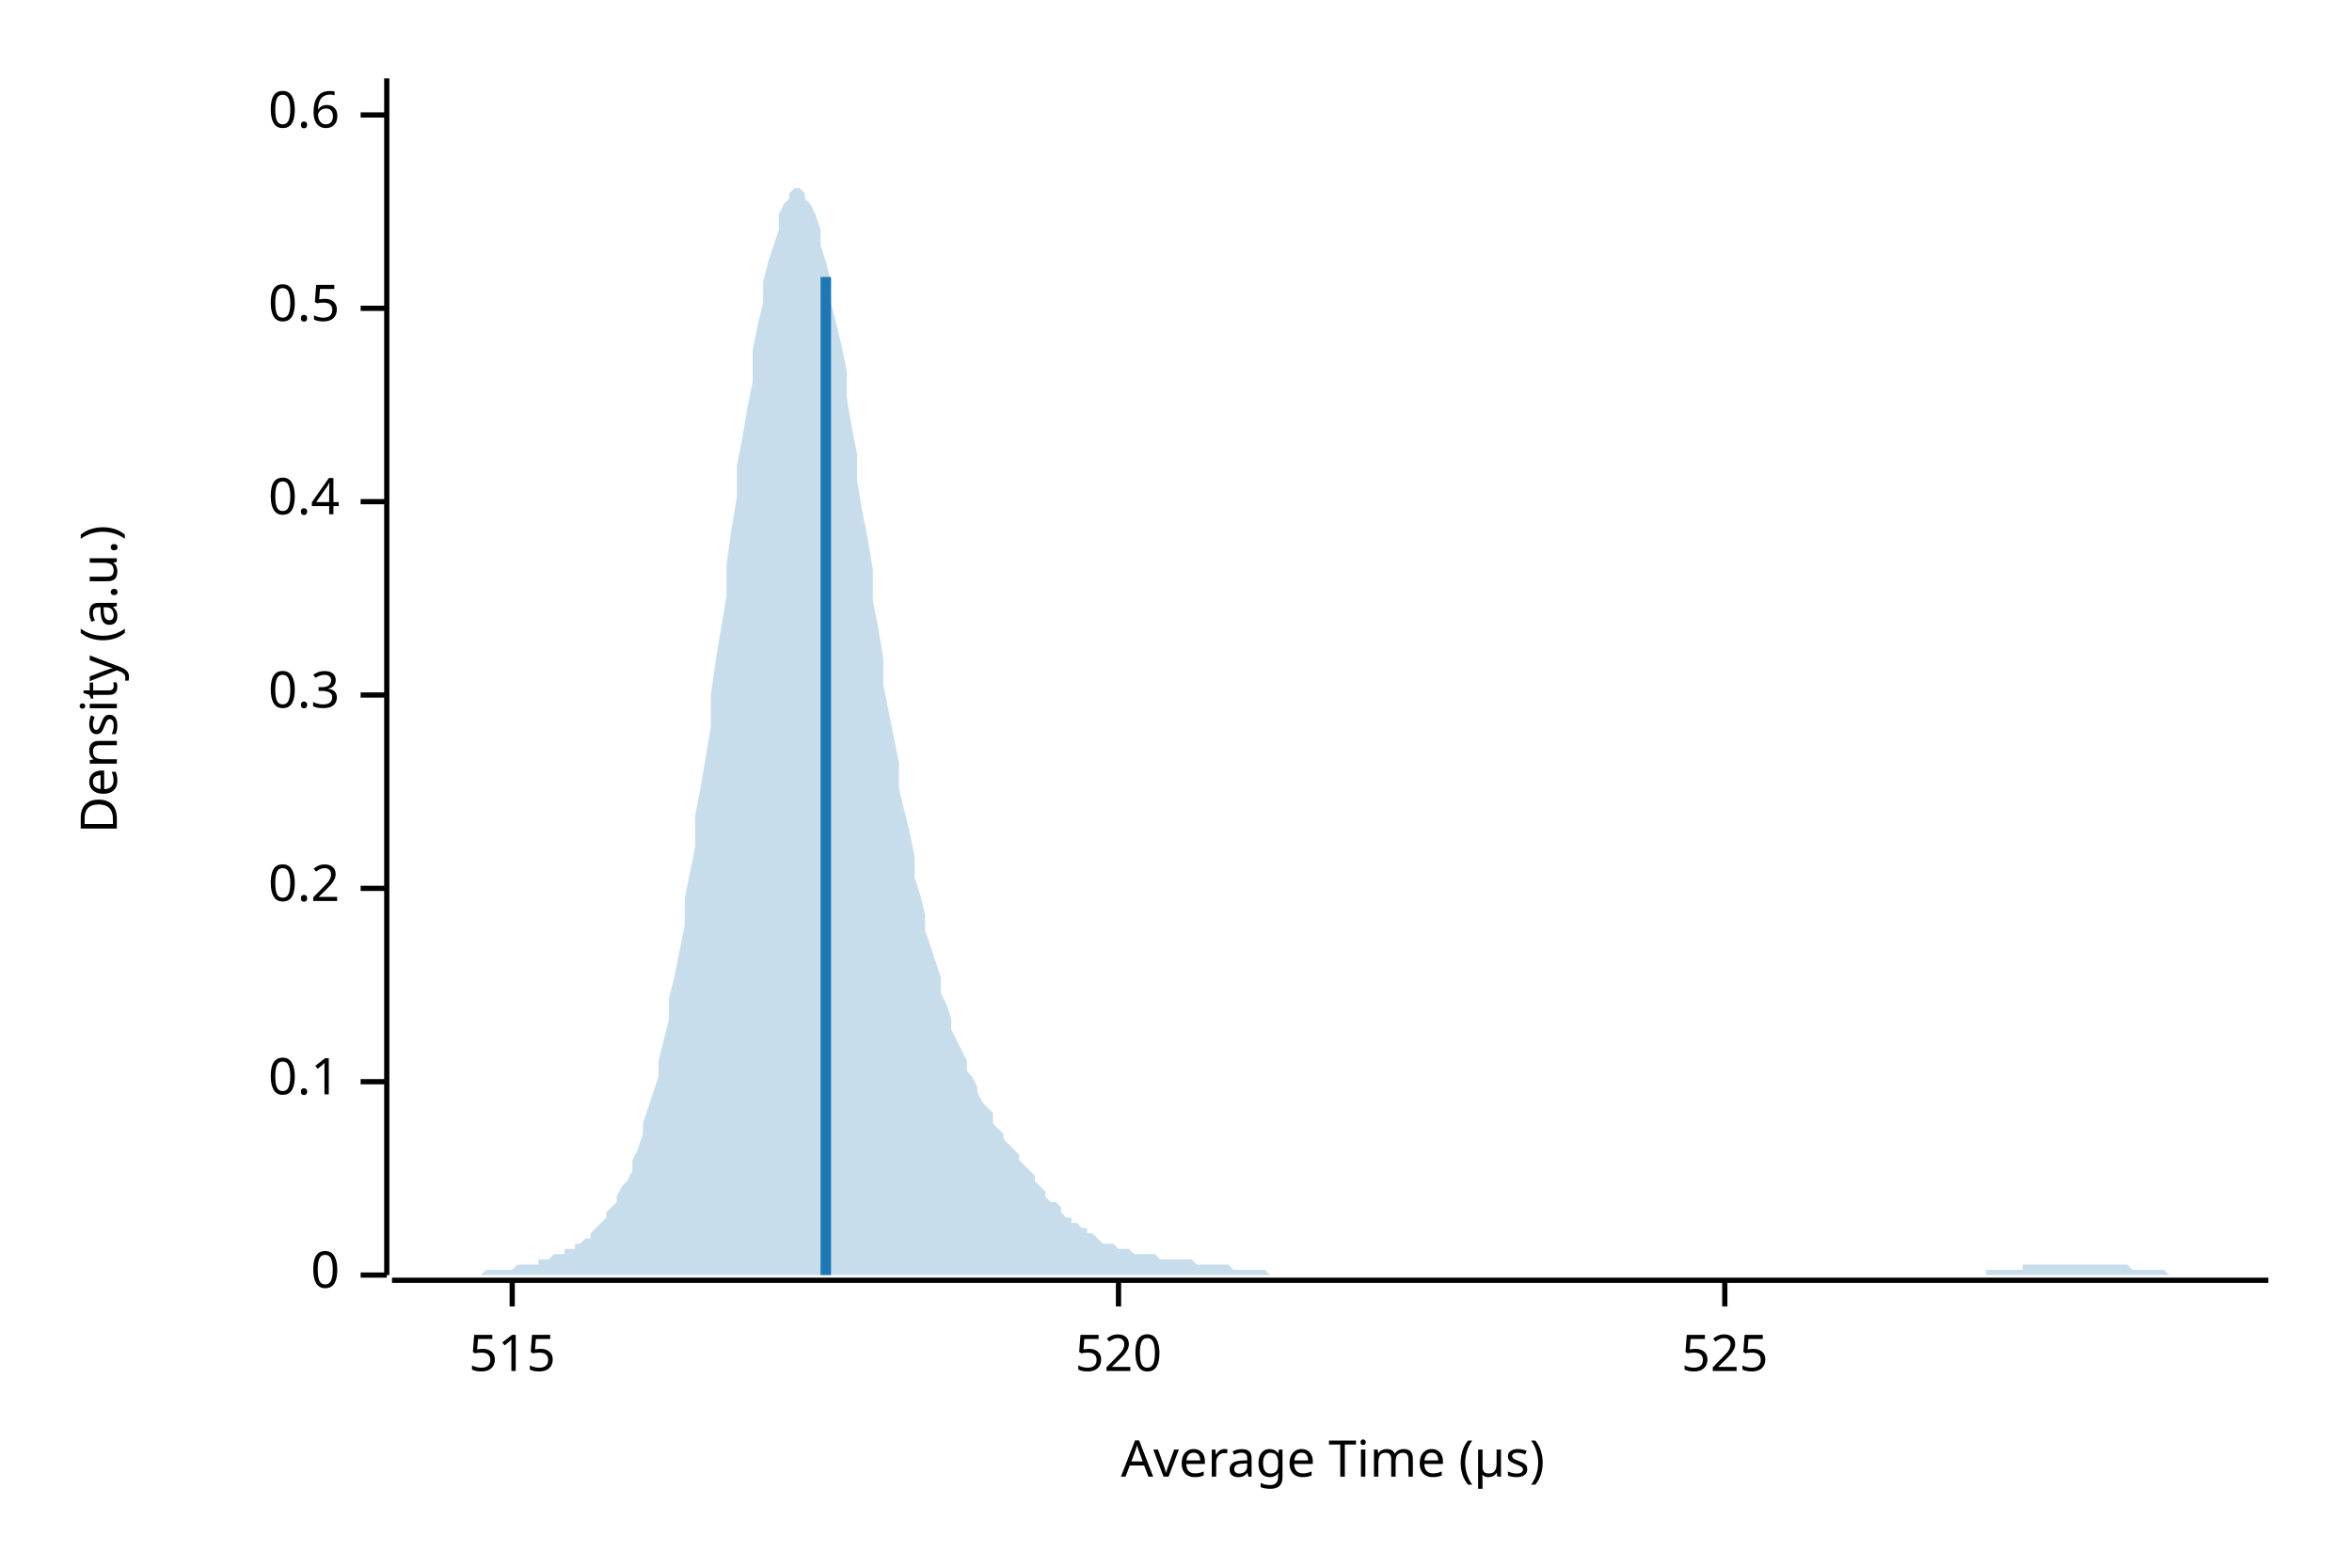
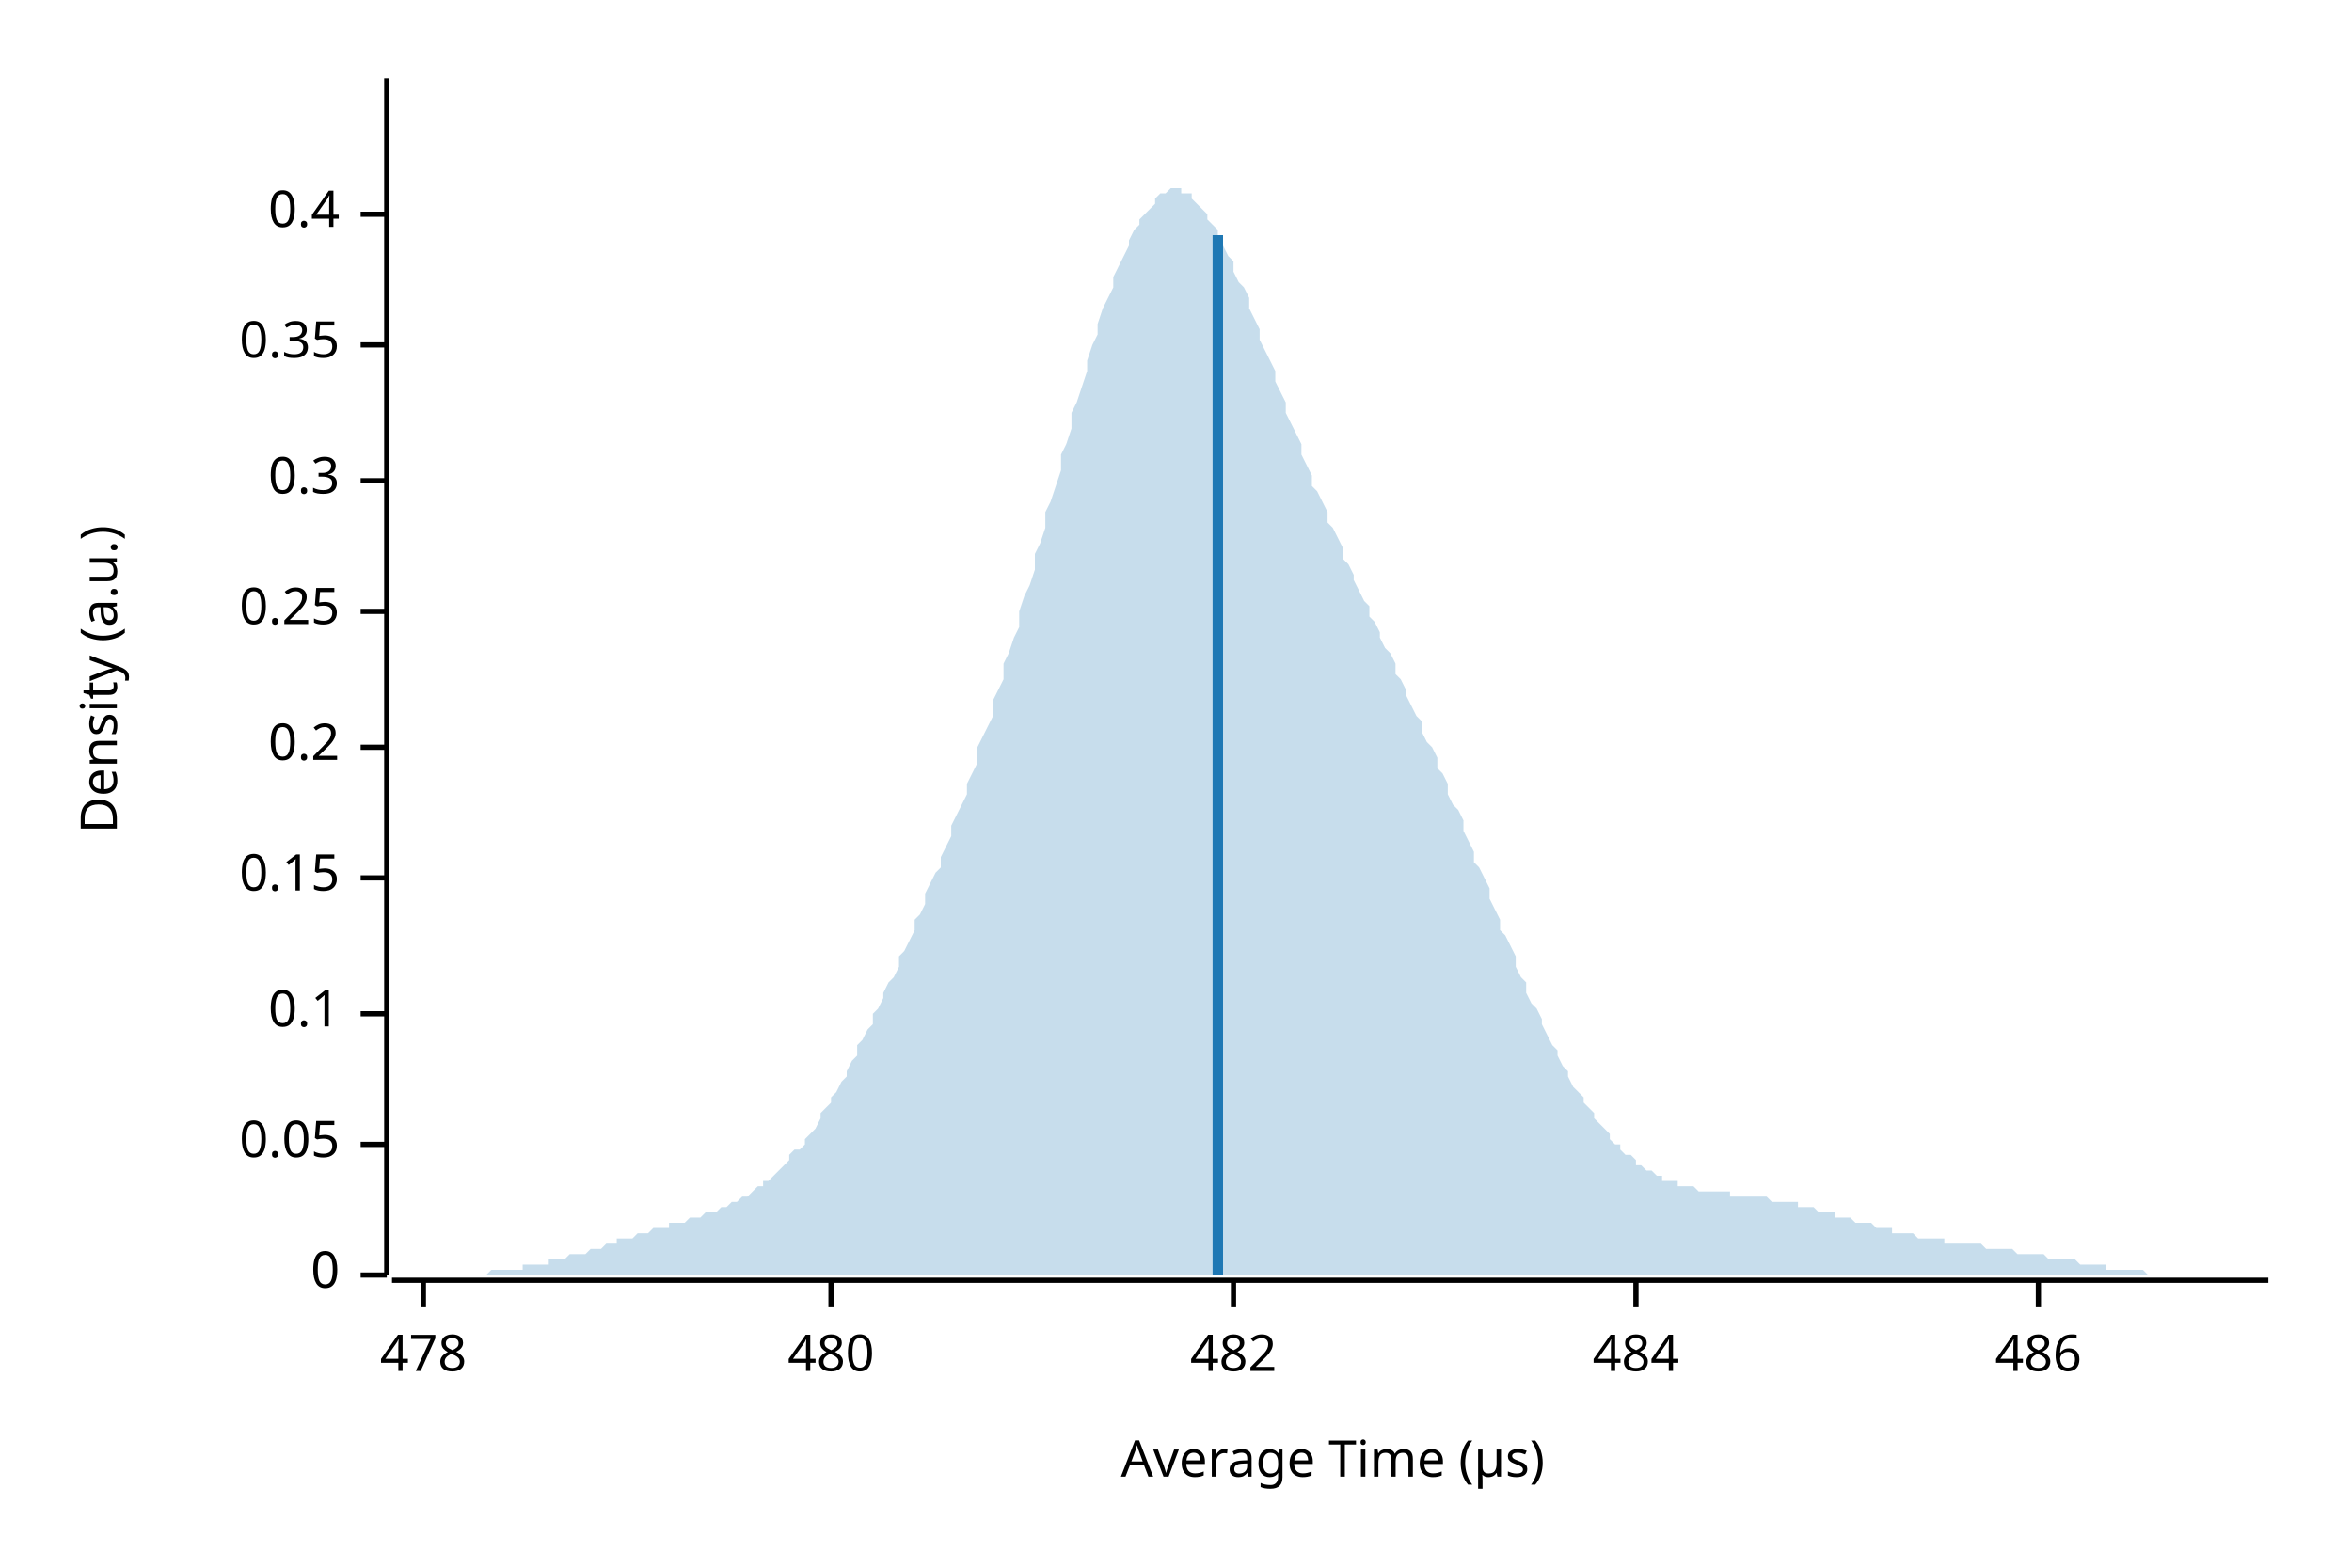
<svg xmlns="http://www.w3.org/2000/svg" width="450" height="300" viewBox="0 0 450 300">
  <text x="15" y="130" dy="0.76em" text-anchor="middle" font-family="sans-serif" font-size="9.677" opacity="1" fill="#000000" transform="rotate(270, 15, 130)">
Density (a.u.)
</text>
  <text x="255" y="285" dy="-0.5ex" text-anchor="middle" font-family="sans-serif" font-size="9.677" opacity="1" fill="#000000">
Average Time (µs)
</text>
  <polyline fill="none" opacity="1" stroke="#000000" stroke-width="1" points="74,15 74,244 " />
  <text x="65" y="244" dy="0.5ex" text-anchor="end" font-family="sans-serif" font-size="9.677" opacity="1" fill="#000000">
0
</text>
  <polyline fill="none" opacity="1" stroke="#000000" stroke-width="1" points="69,244 74,244 " />
-   <text x="65" y="207" dy="0.5ex" text-anchor="end" font-family="sans-serif" font-size="9.677" opacity="1" fill="#000000">
+   <text x="65" y="219" dy="0.5ex" text-anchor="end" font-family="sans-serif" font-size="9.677" opacity="1" fill="#000000">
+ 0.05
+ </text>
+   <polyline fill="none" opacity="1" stroke="#000000" stroke-width="1" points="69,219 74,219 " />
+   <text x="65" y="194" dy="0.5ex" text-anchor="end" font-family="sans-serif" font-size="9.677" opacity="1" fill="#000000">
0.1
</text>
-   <polyline fill="none" opacity="1" stroke="#000000" stroke-width="1" points="69,207 74,207 " />
-   <text x="65" y="170" dy="0.5ex" text-anchor="end" font-family="sans-serif" font-size="9.677" opacity="1" fill="#000000">
+   <polyline fill="none" opacity="1" stroke="#000000" stroke-width="1" points="69,194 74,194 " />
+   <text x="65" y="168" dy="0.5ex" text-anchor="end" font-family="sans-serif" font-size="9.677" opacity="1" fill="#000000">
+ 0.15
+ </text>
+   <polyline fill="none" opacity="1" stroke="#000000" stroke-width="1" points="69,168 74,168 " />
+   <text x="65" y="143" dy="0.5ex" text-anchor="end" font-family="sans-serif" font-size="9.677" opacity="1" fill="#000000">
0.2
</text>
-   <polyline fill="none" opacity="1" stroke="#000000" stroke-width="1" points="69,170 74,170 " />
-   <text x="65" y="133" dy="0.5ex" text-anchor="end" font-family="sans-serif" font-size="9.677" opacity="1" fill="#000000">
+   <polyline fill="none" opacity="1" stroke="#000000" stroke-width="1" points="69,143 74,143 " />
+   <text x="65" y="117" dy="0.5ex" text-anchor="end" font-family="sans-serif" font-size="9.677" opacity="1" fill="#000000">
+ 0.25
+ </text>
+   <polyline fill="none" opacity="1" stroke="#000000" stroke-width="1" points="69,117 74,117 " />
+   <text x="65" y="92" dy="0.5ex" text-anchor="end" font-family="sans-serif" font-size="9.677" opacity="1" fill="#000000">
0.3
</text>
-   <polyline fill="none" opacity="1" stroke="#000000" stroke-width="1" points="69,133 74,133 " />
-   <text x="65" y="96" dy="0.5ex" text-anchor="end" font-family="sans-serif" font-size="9.677" opacity="1" fill="#000000">
+   <polyline fill="none" opacity="1" stroke="#000000" stroke-width="1" points="69,92 74,92 " />
+   <text x="65" y="66" dy="0.5ex" text-anchor="end" font-family="sans-serif" font-size="9.677" opacity="1" fill="#000000">
+ 0.35
+ </text>
+   <polyline fill="none" opacity="1" stroke="#000000" stroke-width="1" points="69,66 74,66 " />
+   <text x="65" y="41" dy="0.5ex" text-anchor="end" font-family="sans-serif" font-size="9.677" opacity="1" fill="#000000">
0.4
</text>
-   <polyline fill="none" opacity="1" stroke="#000000" stroke-width="1" points="69,96 74,96 " />
-   <text x="65" y="59" dy="0.5ex" text-anchor="end" font-family="sans-serif" font-size="9.677" opacity="1" fill="#000000">
- 0.5
+   <polyline fill="none" opacity="1" stroke="#000000" stroke-width="1" points="69,41 74,41 " />
+   <polyline fill="none" opacity="1" stroke="#000000" stroke-width="1" points="75,245 434,245 " />
+   <text x="81" y="255" dy="0.76em" text-anchor="middle" font-family="sans-serif" font-size="9.677" opacity="1" fill="#000000">
+ 478
</text>
-   <polyline fill="none" opacity="1" stroke="#000000" stroke-width="1" points="69,59 74,59 " />
-   <text x="65" y="22" dy="0.5ex" text-anchor="end" font-family="sans-serif" font-size="9.677" opacity="1" fill="#000000">
- 0.6
+   <polyline fill="none" opacity="1" stroke="#000000" stroke-width="1" points="81,245 81,250 " />
+   <text x="159" y="255" dy="0.76em" text-anchor="middle" font-family="sans-serif" font-size="9.677" opacity="1" fill="#000000">
+ 480
</text>
-   <polyline fill="none" opacity="1" stroke="#000000" stroke-width="1" points="69,22 74,22 " />
-   <polyline fill="none" opacity="1" stroke="#000000" stroke-width="1" points="75,245 434,245 " />
-   <text x="98" y="255" dy="0.76em" text-anchor="middle" font-family="sans-serif" font-size="9.677" opacity="1" fill="#000000">
- 515
+   <polyline fill="none" opacity="1" stroke="#000000" stroke-width="1" points="159,245 159,250 " />
+   <text x="236" y="255" dy="0.76em" text-anchor="middle" font-family="sans-serif" font-size="9.677" opacity="1" fill="#000000">
+ 482
</text>
-   <polyline fill="none" opacity="1" stroke="#000000" stroke-width="1" points="98,245 98,250 " />
-   <text x="214" y="255" dy="0.76em" text-anchor="middle" font-family="sans-serif" font-size="9.677" opacity="1" fill="#000000">
- 520
+   <polyline fill="none" opacity="1" stroke="#000000" stroke-width="1" points="236,245 236,250 " />
+   <text x="313" y="255" dy="0.76em" text-anchor="middle" font-family="sans-serif" font-size="9.677" opacity="1" fill="#000000">
+ 484
</text>
-   <polyline fill="none" opacity="1" stroke="#000000" stroke-width="1" points="214,245 214,250 " />
-   <text x="330" y="255" dy="0.76em" text-anchor="middle" font-family="sans-serif" font-size="9.677" opacity="1" fill="#000000">
- 525
+   <polyline fill="none" opacity="1" stroke="#000000" stroke-width="1" points="313,245 313,250 " />
+   <text x="390" y="255" dy="0.76em" text-anchor="middle" font-family="sans-serif" font-size="9.677" opacity="1" fill="#000000">
+ 486
</text>
-   <polyline fill="none" opacity="1" stroke="#000000" stroke-width="1" points="330,245 330,250 " />
-   <polygon opacity="0.25" fill="#1F78B4" points="75,244 75,244 76,244 77,244 77,244 78,244 79,244 80,244 80,244 81,244 82,244 82,244 83,244 84,244 85,244 85,244 86,244 87,244 87,244 88,244 89,244 90,244 90,244 91,244 92,244 92,244 93,243 94,243 95,243 95,243 96,243 97,243 98,243 98,243 99,242 100,242 100,242 101,242 102,242 103,242 103,241 104,241 105,241 105,241 106,240 107,240 108,240 108,239 109,239 110,239 110,238 111,238 112,237 113,237 113,236 114,235 115,234 116,233 116,232 117,231 118,230 118,229 119,227 120,226 121,224 121,222 122,220 123,217 123,215 124,212 125,209 126,206 126,203 127,199 128,195 128,191 129,187 130,182 131,177 131,172 132,167 133,162 133,156 134,151 135,145 136,139 136,133 137,126 138,120 139,114 139,108 140,101 141,95 141,89 142,84 143,78 144,73 144,67 145,62 146,58 146,54 147,50 148,47 149,44 149,41 150,39 151,38 151,37 152,36 153,36 154,37 154,38 155,39 156,41 157,44 157,47 158,50 159,54 159,58 160,62 161,66 162,71 162,76 163,82 164,87 164,92 165,98 166,103 167,109 167,115 168,120 169,126 169,131 170,136 171,141 172,146 172,151 173,155 174,159 175,164 175,168 176,171 177,175 177,178 178,181 179,184 180,187 180,190 181,192 182,195 182,197 183,199 184,201 185,203 185,205 186,206 187,208 187,209 188,211 189,212 190,213 190,215 191,216 192,217 192,218 193,219 194,220 195,221 195,222 196,223 197,224 198,225 198,226 199,227 200,228 200,229 201,230 202,230 203,231 203,232 204,233 205,233 205,234 206,234 207,235 208,235 208,236 209,236 210,237 210,237 211,238 212,238 213,238 213,238 214,239 215,239 216,239 216,239 217,240 218,240 218,240 219,240 220,240 221,240 221,240 222,241 223,241 223,241 224,241 225,241 226,241 226,241 227,241 228,241 228,241 229,242 230,242 231,242 231,242 232,242 233,242 233,242 234,242 235,242 236,243 236,243 237,243 238,243 239,243 239,243 240,243 241,243 241,243 242,243 243,244 244,244 244,244 245,244 246,244 246,244 247,244 248,244 249,244 249,244 250,244 251,244 251,244 252,244 253,244 254,244 254,244 255,244 256,244 257,244 257,244 258,244 259,244 259,244 260,244 261,244 262,244 262,244 263,244 264,244 264,244 265,244 266,244 267,244 267,244 268,244 269,244 269,244 270,244 271,244 272,244 272,244 273,244 274,244 275,244 275,244 276,244 277,244 277,244 278,244 279,244 280,244 280,244 281,244 282,244 282,244 283,244 284,244 285,244 285,244 286,244 287,244 287,244 288,244 289,244 290,244 290,244 291,244 292,244 292,244 293,244 294,244 295,244 295,244 296,244 297,244 298,244 298,244 299,244 300,244 300,244 301,244 302,244 303,244 303,244 304,244 305,244 305,244 306,244 307,244 308,244 308,244 309,244 310,244 310,244 311,244 312,244 313,244 313,244 314,244 315,244 316,244 316,244 317,244 318,244 318,244 319,244 320,244 321,244 321,244 322,244 323,244 323,244 324,244 325,244 326,244 326,244 327,244 328,244 328,244 329,244 330,244 331,244 331,244 332,244 333,244 333,244 334,244 335,244 336,244 336,244 337,244 338,244 339,244 339,244 340,244 341,244 341,244 342,244 343,244 344,244 344,244 345,244 346,244 346,244 347,244 348,244 349,244 349,244 350,244 351,244 351,244 352,244 353,244 354,244 354,244 355,244 356,244 357,244 357,244 358,244 359,244 359,244 360,244 361,244 362,244 362,244 363,244 364,244 364,244 365,244 366,244 367,244 367,244 368,244 369,244 369,244 370,244 371,244 372,244 372,244 373,244 374,244 375,244 375,244 376,244 377,244 377,244 378,244 379,244 380,244 380,243 381,243 382,243 382,243 383,243 384,243 385,243 385,243 386,243 387,243 387,242 388,242 389,242 390,242 390,242 391,242 392,242 392,242 393,242 394,242 395,242 395,242 396,242 397,242 398,242 398,242 399,242 400,242 400,242 401,242 402,242 403,242 403,242 404,242 405,242 405,242 406,242 407,242 408,243 408,243 409,243 410,243 410,243 411,243 412,243 413,243 413,243 414,243 415,244 416,244 416,244 417,244 418,244 418,244 419,244 420,244 421,244 421,244 422,244 423,244 423,244 424,244 425,244 426,244 426,244 427,244 428,244 428,244 429,244 430,244 431,244 431,244 432,244 433,244 434,244 434,244 75,244 " />
-   <polyline fill="none" opacity="1" stroke="#1F78B4" stroke-width="2" points="158,244 158,53 " />
+   <polyline fill="none" opacity="1" stroke="#000000" stroke-width="1" points="390,245 390,250 " />
+   <polygon opacity="0.25" fill="#1F78B4" points="75,244 75,244 76,244 77,244 77,244 78,244 79,244 80,244 80,244 81,244 82,244 82,244 83,244 84,244 85,244 85,244 86,244 87,244 87,244 88,244 89,244 90,244 90,244 91,244 92,244 92,244 93,244 94,243 95,243 95,243 96,243 97,243 98,243 98,243 99,243 100,243 100,242 101,242 102,242 103,242 103,242 104,242 105,242 105,241 106,241 107,241 108,241 108,241 109,240 110,240 110,240 111,240 112,240 113,239 113,239 114,239 115,239 116,238 116,238 117,238 118,238 118,237 119,237 120,237 121,237 121,237 122,236 123,236 123,236 124,236 125,235 126,235 126,235 127,235 128,235 128,234 129,234 130,234 131,234 131,234 132,233 133,233 133,233 134,233 135,232 136,232 136,232 137,232 138,231 139,231 139,231 140,230 141,230 141,230 142,229 143,229 144,228 144,228 145,227 146,227 146,226 147,226 148,225 149,224 149,224 150,223 151,222 151,221 152,220 153,220 154,219 154,218 155,217 156,216 157,214 157,213 158,212 159,211 159,210 160,209 161,207 162,206 162,205 163,203 164,202 164,200 165,199 166,197 167,196 167,194 168,193 169,191 169,190 170,188 171,187 172,185 172,183 173,182 174,180 175,178 175,176 176,175 177,173 177,171 178,169 179,167 180,166 180,164 181,162 182,160 182,158 183,156 184,154 185,152 185,150 186,148 187,146 187,143 188,141 189,139 190,137 190,134 191,132 192,130 192,127 193,125 194,122 195,120 195,117 196,114 197,112 198,109 198,106 199,104 200,101 200,98 201,96 202,93 203,90 203,87 204,85 205,82 205,79 206,77 207,74 208,71 208,69 209,66 210,64 210,62 211,59 212,57 213,55 213,53 214,51 215,49 216,47 216,46 217,44 218,43 218,42 219,41 220,40 221,39 221,38 222,37 223,37 223,37 224,36 225,36 226,36 226,37 227,37 228,37 228,38 229,39 230,40 231,41 231,42 232,43 233,44 233,46 234,47 235,49 236,50 236,52 237,54 238,55 239,57 239,59 240,61 241,63 241,65 242,67 243,69 244,71 244,73 245,75 246,77 246,79 247,81 248,83 249,85 249,87 250,89 251,91 251,93 252,94 253,96 254,98 254,100 255,101 256,103 257,105 257,107 258,108 259,110 259,111 260,113 261,115 262,116 262,118 263,119 264,121 264,122 265,124 266,125 267,127 267,129 268,130 269,132 269,133 270,135 271,137 272,138 272,140 273,142 274,143 275,145 275,147 276,148 277,150 277,152 278,154 279,155 280,157 280,159 281,161 282,163 282,165 283,166 284,168 285,170 285,172 286,174 287,176 287,178 288,179 289,181 290,183 290,185 291,187 292,188 292,190 293,192 294,193 295,195 295,196 296,198 297,200 298,201 298,202 299,204 300,205 300,206 301,208 302,209 303,210 303,211 304,212 305,213 305,214 306,215 307,216 308,217 308,218 309,219 310,219 310,220 311,221 312,221 313,222 313,223 314,223 315,224 316,224 316,224 317,225 318,225 318,226 319,226 320,226 321,226 321,227 322,227 323,227 323,227 324,227 325,228 326,228 326,228 327,228 328,228 328,228 329,228 330,228 331,228 331,229 332,229 333,229 333,229 334,229 335,229 336,229 336,229 337,229 338,229 339,230 339,230 340,230 341,230 341,230 342,230 343,230 344,230 344,231 345,231 346,231 346,231 347,231 348,232 349,232 349,232 350,232 351,232 351,233 352,233 353,233 354,233 354,233 355,234 356,234 357,234 357,234 358,234 359,235 359,235 360,235 361,235 362,235 362,236 363,236 364,236 364,236 365,236 366,236 367,237 367,237 368,237 369,237 369,237 370,237 371,237 372,237 372,238 373,238 374,238 375,238 375,238 376,238 377,238 377,238 378,238 379,238 380,239 380,239 381,239 382,239 382,239 383,239 384,239 385,239 385,239 386,240 387,240 387,240 388,240 389,240 390,240 390,240 391,240 392,241 392,241 393,241 394,241 395,241 395,241 396,241 397,241 398,242 398,242 399,242 400,242 400,242 401,242 402,242 403,242 403,243 404,243 405,243 405,243 406,243 407,243 408,243 408,243 409,243 410,243 410,243 411,244 412,244 413,244 413,244 414,244 415,244 416,244 416,244 417,244 418,244 418,244 419,244 420,244 421,244 421,244 422,244 423,244 423,244 424,244 425,244 426,244 426,244 427,244 428,244 428,244 429,244 430,244 431,244 431,244 432,244 433,244 434,244 434,244 75,244 " />
+   <polyline fill="none" opacity="1" stroke="#1F78B4" stroke-width="2" points="233,244 233,45 " />
</svg>
